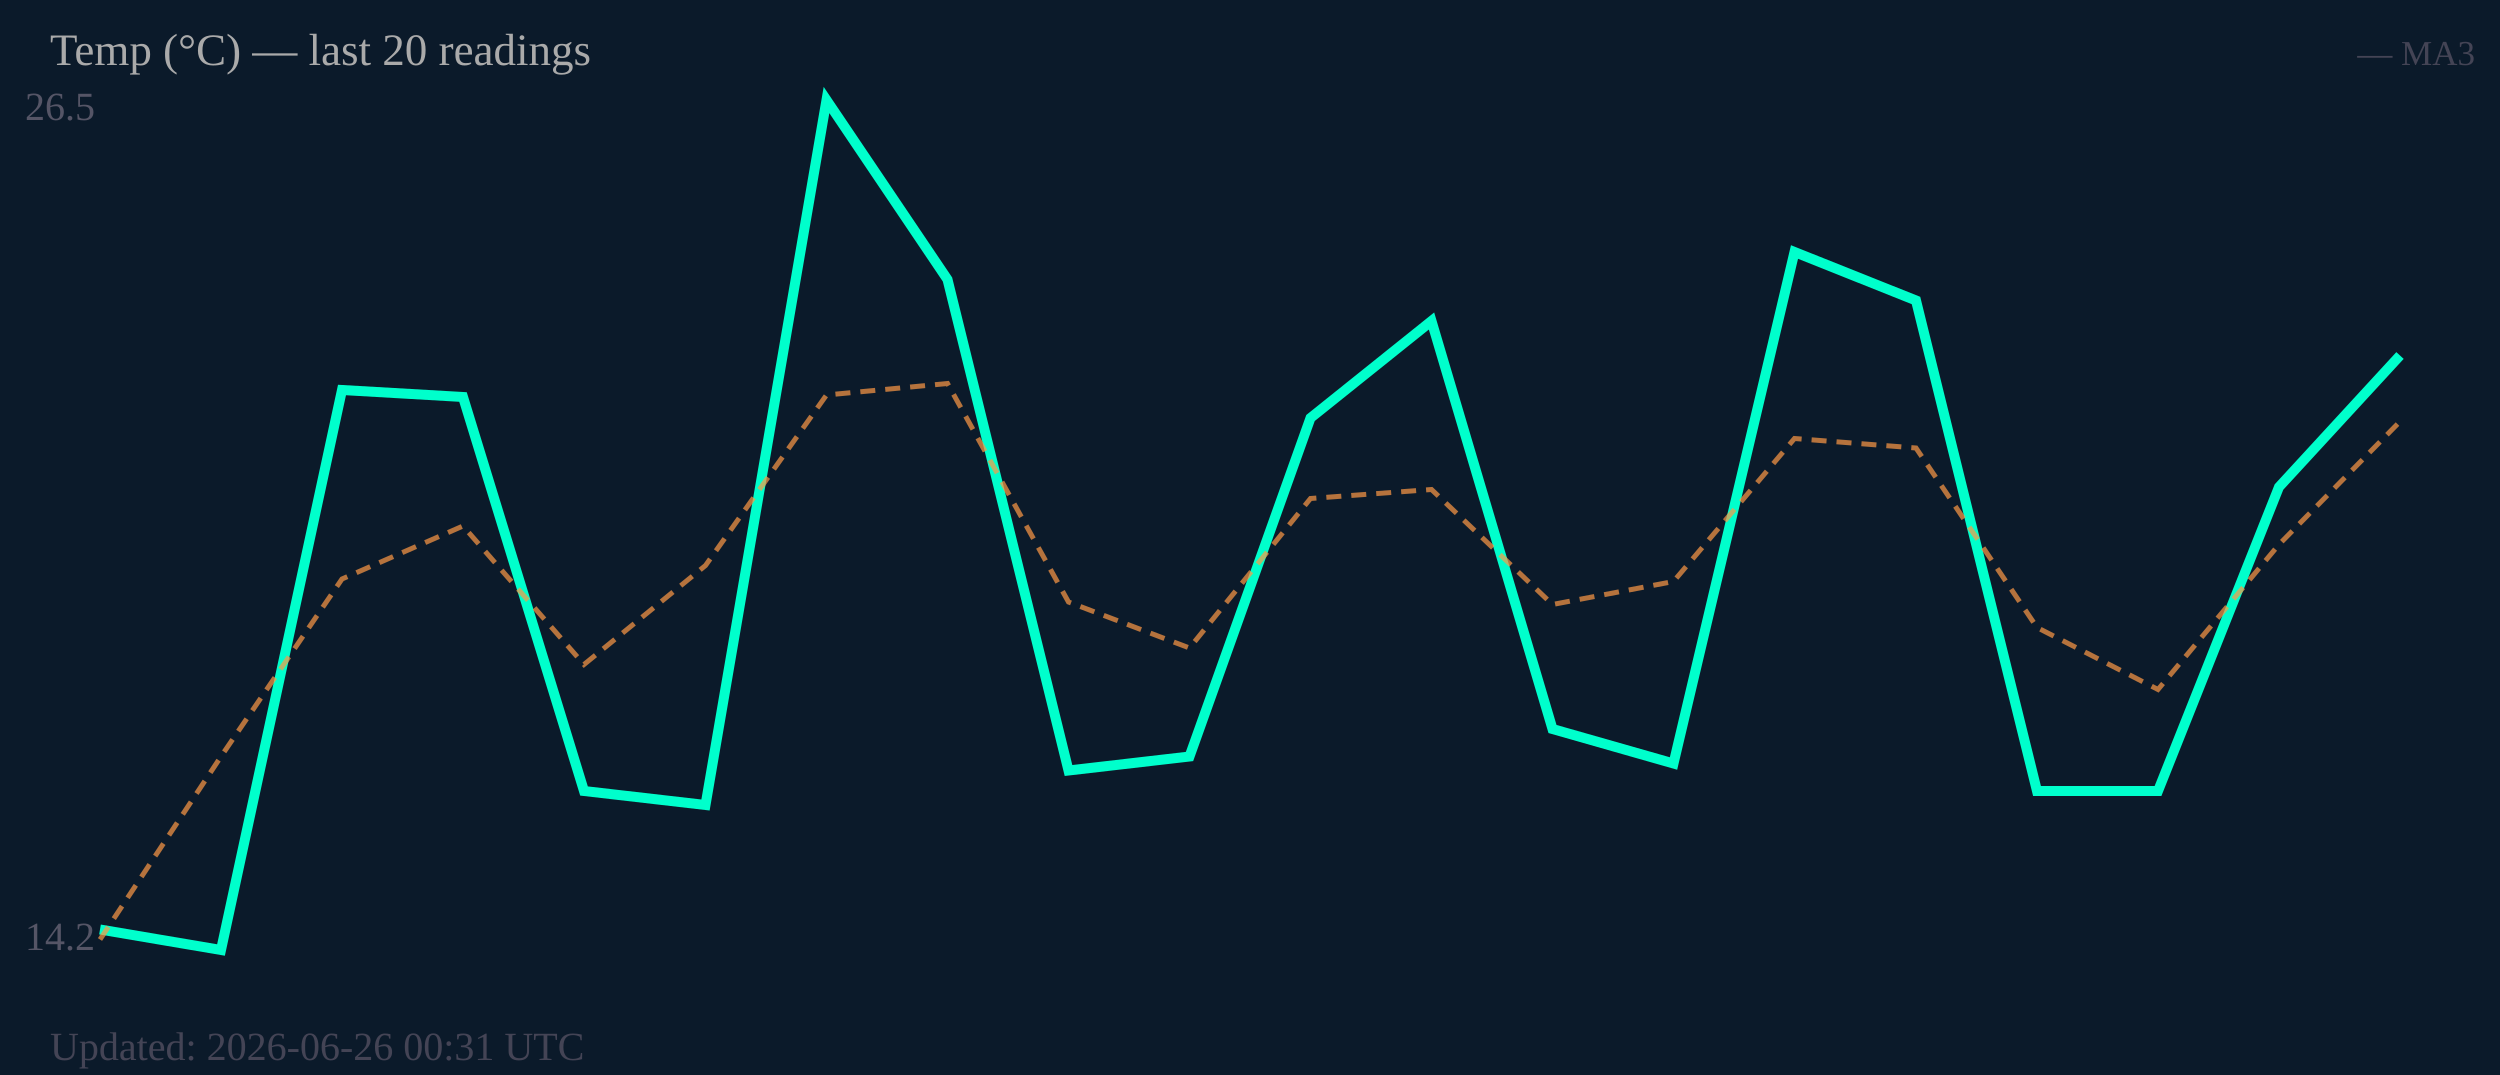
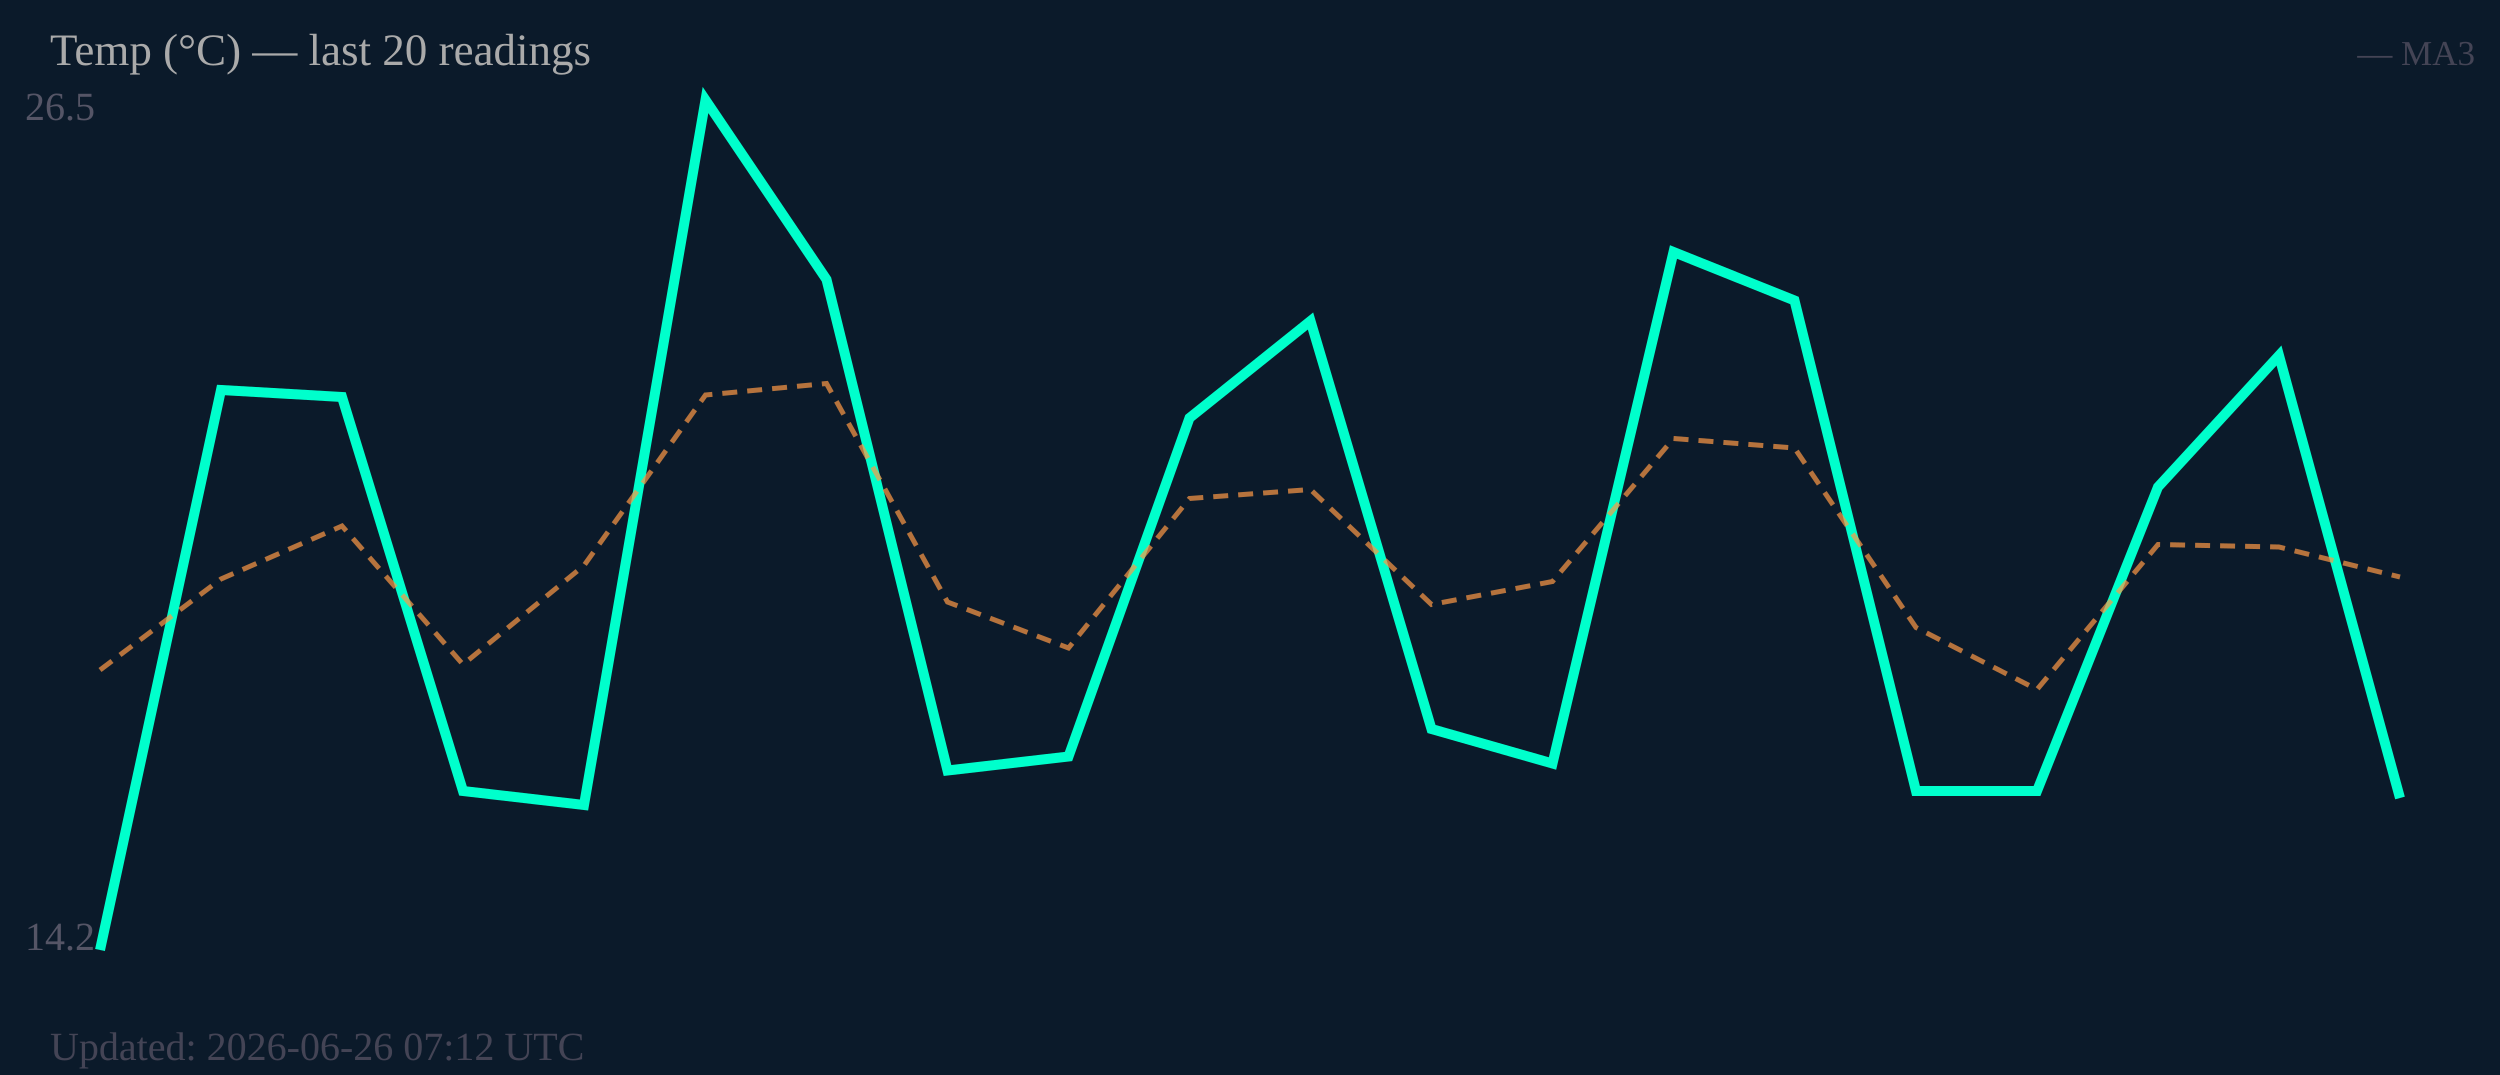
<svg xmlns="http://www.w3.org/2000/svg" width="500" height="215" viewBox="0 0 500 215">
  <rect width="500" height="215" fill="#0b1a2a" />
  <text x="5" y="24" font-size="8" fill="#556">26.5</text>
  <text x="5" y="190" font-size="8" fill="#556">14.2</text>
-   <polyline fill="none" stroke="#00ffcc" stroke-width="2" points="20.0,185.9 44.2,190.0 68.4,78.0 92.6,79.4 116.8,158.2 141.1,161.0 165.3,20.0 189.5,55.9 213.7,154.1 237.9,151.3 262.1,83.6 286.3,64.2 310.5,145.8 334.7,152.7 358.9,50.4 383.2,60.1 407.4,158.2 431.6,158.2 455.8,97.4 480.0,71.1" />
-   <polyline fill="none" stroke="#ff9944" stroke-width="1" stroke-dasharray="3,2" opacity="0.7" points="20.0,187.9 44.2,151.3 68.4,115.8 92.6,105.2 116.8,132.9 141.1,113.1 165.3,79.0 189.5,76.7 213.7,120.4 237.9,129.6 262.1,99.7 286.3,97.9 310.5,120.9 334.7,116.3 358.9,87.7 383.2,89.6 407.4,125.5 431.6,137.9 455.8,108.9 480.0,84.3" />
+   <polyline fill="none" stroke="#00ffcc" stroke-width="2" points="20.0,190.0 44.2,78.0 68.4,79.4 92.6,158.2 116.8,161.0 141.1,20.0 165.3,55.9 189.5,154.1 213.7,151.3 237.9,83.6 262.1,64.2 286.3,145.8 310.5,152.7 334.7,50.4 358.9,60.1 383.2,158.2 407.4,158.2 431.6,97.4 455.8,71.1 480.0,159.6" />
+   <polyline fill="none" stroke="#ff9944" stroke-width="1" stroke-dasharray="3,2" opacity="0.7" points="20.0,134.0 44.2,115.8 68.4,105.2 92.6,132.9 116.8,113.1 141.1,79.0 165.3,76.7 189.5,120.4 213.7,129.6 237.9,99.7 262.1,97.9 286.3,120.9 310.5,116.3 334.7,87.7 358.9,89.6 383.2,125.5 407.4,137.9 431.6,108.9 455.8,109.4 480.0,115.4" />
  <text x="10" y="13" font-size="9" fill="#aaa">Temp (°C) — last 20 readings</text>
  <text x="495" y="13" font-size="7" fill="#445" text-anchor="end">— MA3</text>
-   <text x="10" y="212" font-size="8" fill="#445">Updated: 2026-06-26 00:31 UTC</text>
+   <text x="10" y="212" font-size="8" fill="#445">Updated: 2026-06-26 07:12 UTC</text>
</svg>
